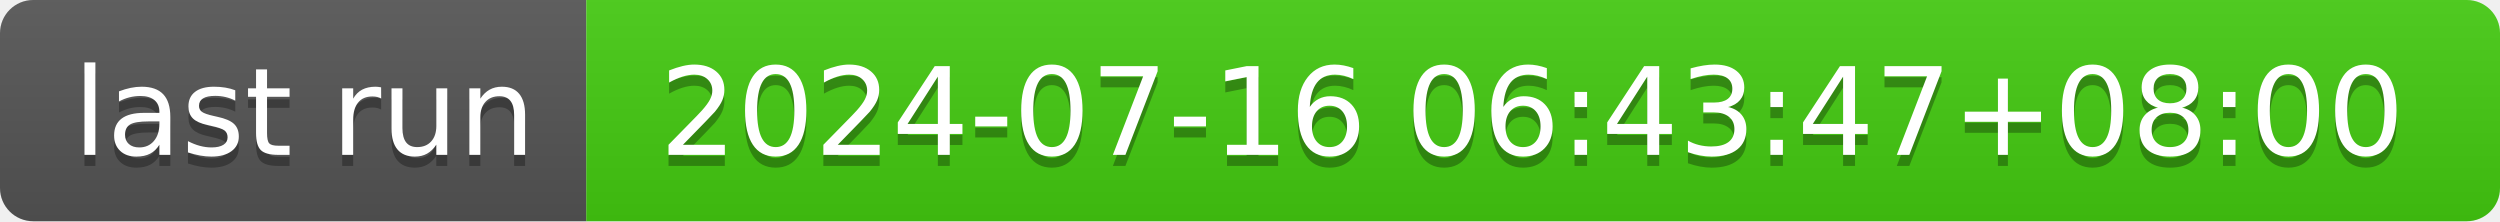
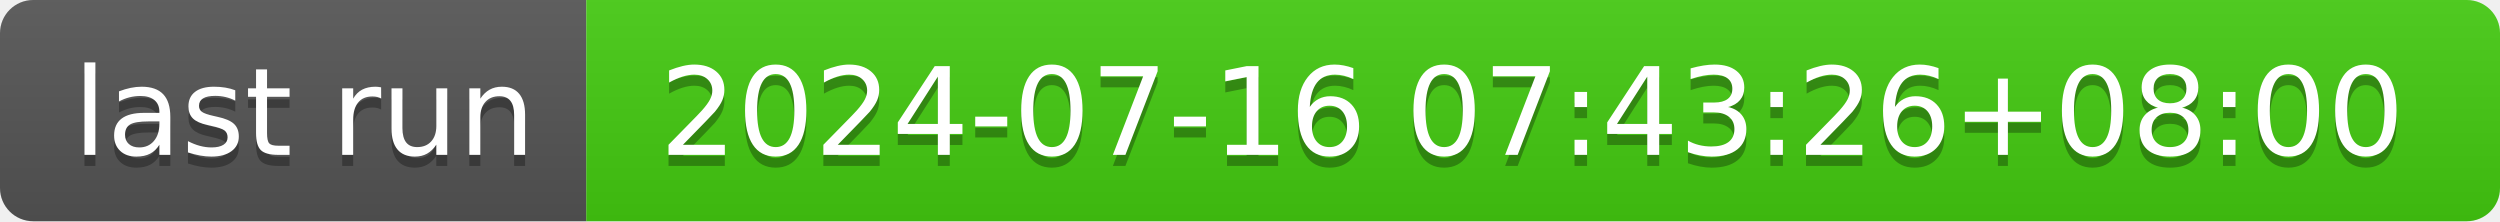
- <svg xmlns="http://www.w3.org/2000/svg" width="226" height="20" role="img" aria-label="last run: 2024-07-16 06:43:47+08:00">
+ <svg xmlns="http://www.w3.org/2000/svg" width="226" height="20" role="img" aria-label="last run: 2024-07-16 07:43:26+08:00">
  <linearGradient id="s" x2="0" y2="100%">
    <stop offset="0" stop-color="#bbb" stop-opacity=".1" />
    <stop offset="1" stop-opacity=".1" />
  </linearGradient>
  <clipPath id="r">
    <rect width="226" height="20" rx="3" fill="#fff" />
  </clipPath>
  <g clip-path="url(#r)">
    <rect width="53" height="20" fill="#555" />
    <rect x="53" width="173" height="20" fill="#4c1" />
    <rect width="226" height="20" fill="url(#s)" />
  </g>
  <g fill="#fff" text-anchor="middle" font-family="Verdana,Geneva,DejaVu Sans,sans-serif" text-rendering="geometricPrecision" font-size="110">
    <text aria-hidden="true" x="275" y="150" fill="#010101" fill-opacity=".3" transform="scale(.1)" textLength="430">last run</text>
    <text x="275" y="140" transform="scale(.1)" fill="#fff" textLength="430">last run</text>
-     <text aria-hidden="true" x="1385" y="150" fill="#010101" fill-opacity=".3" transform="scale(.1)" textLength="1630">2024-07-16 06:43:47+08:00</text>
-     <text x="1385" y="140" transform="scale(.1)" fill="#fff" textLength="1630">2024-07-16 06:43:47+08:00</text>
+     <text aria-hidden="true" x="1385" y="150" fill="#010101" fill-opacity=".3" transform="scale(.1)" textLength="1630">2024-07-16 07:43:26+08:00</text>
+     <text x="1385" y="140" transform="scale(.1)" fill="#fff" textLength="1630">2024-07-16 07:43:26+08:00</text>
  </g>
</svg>
